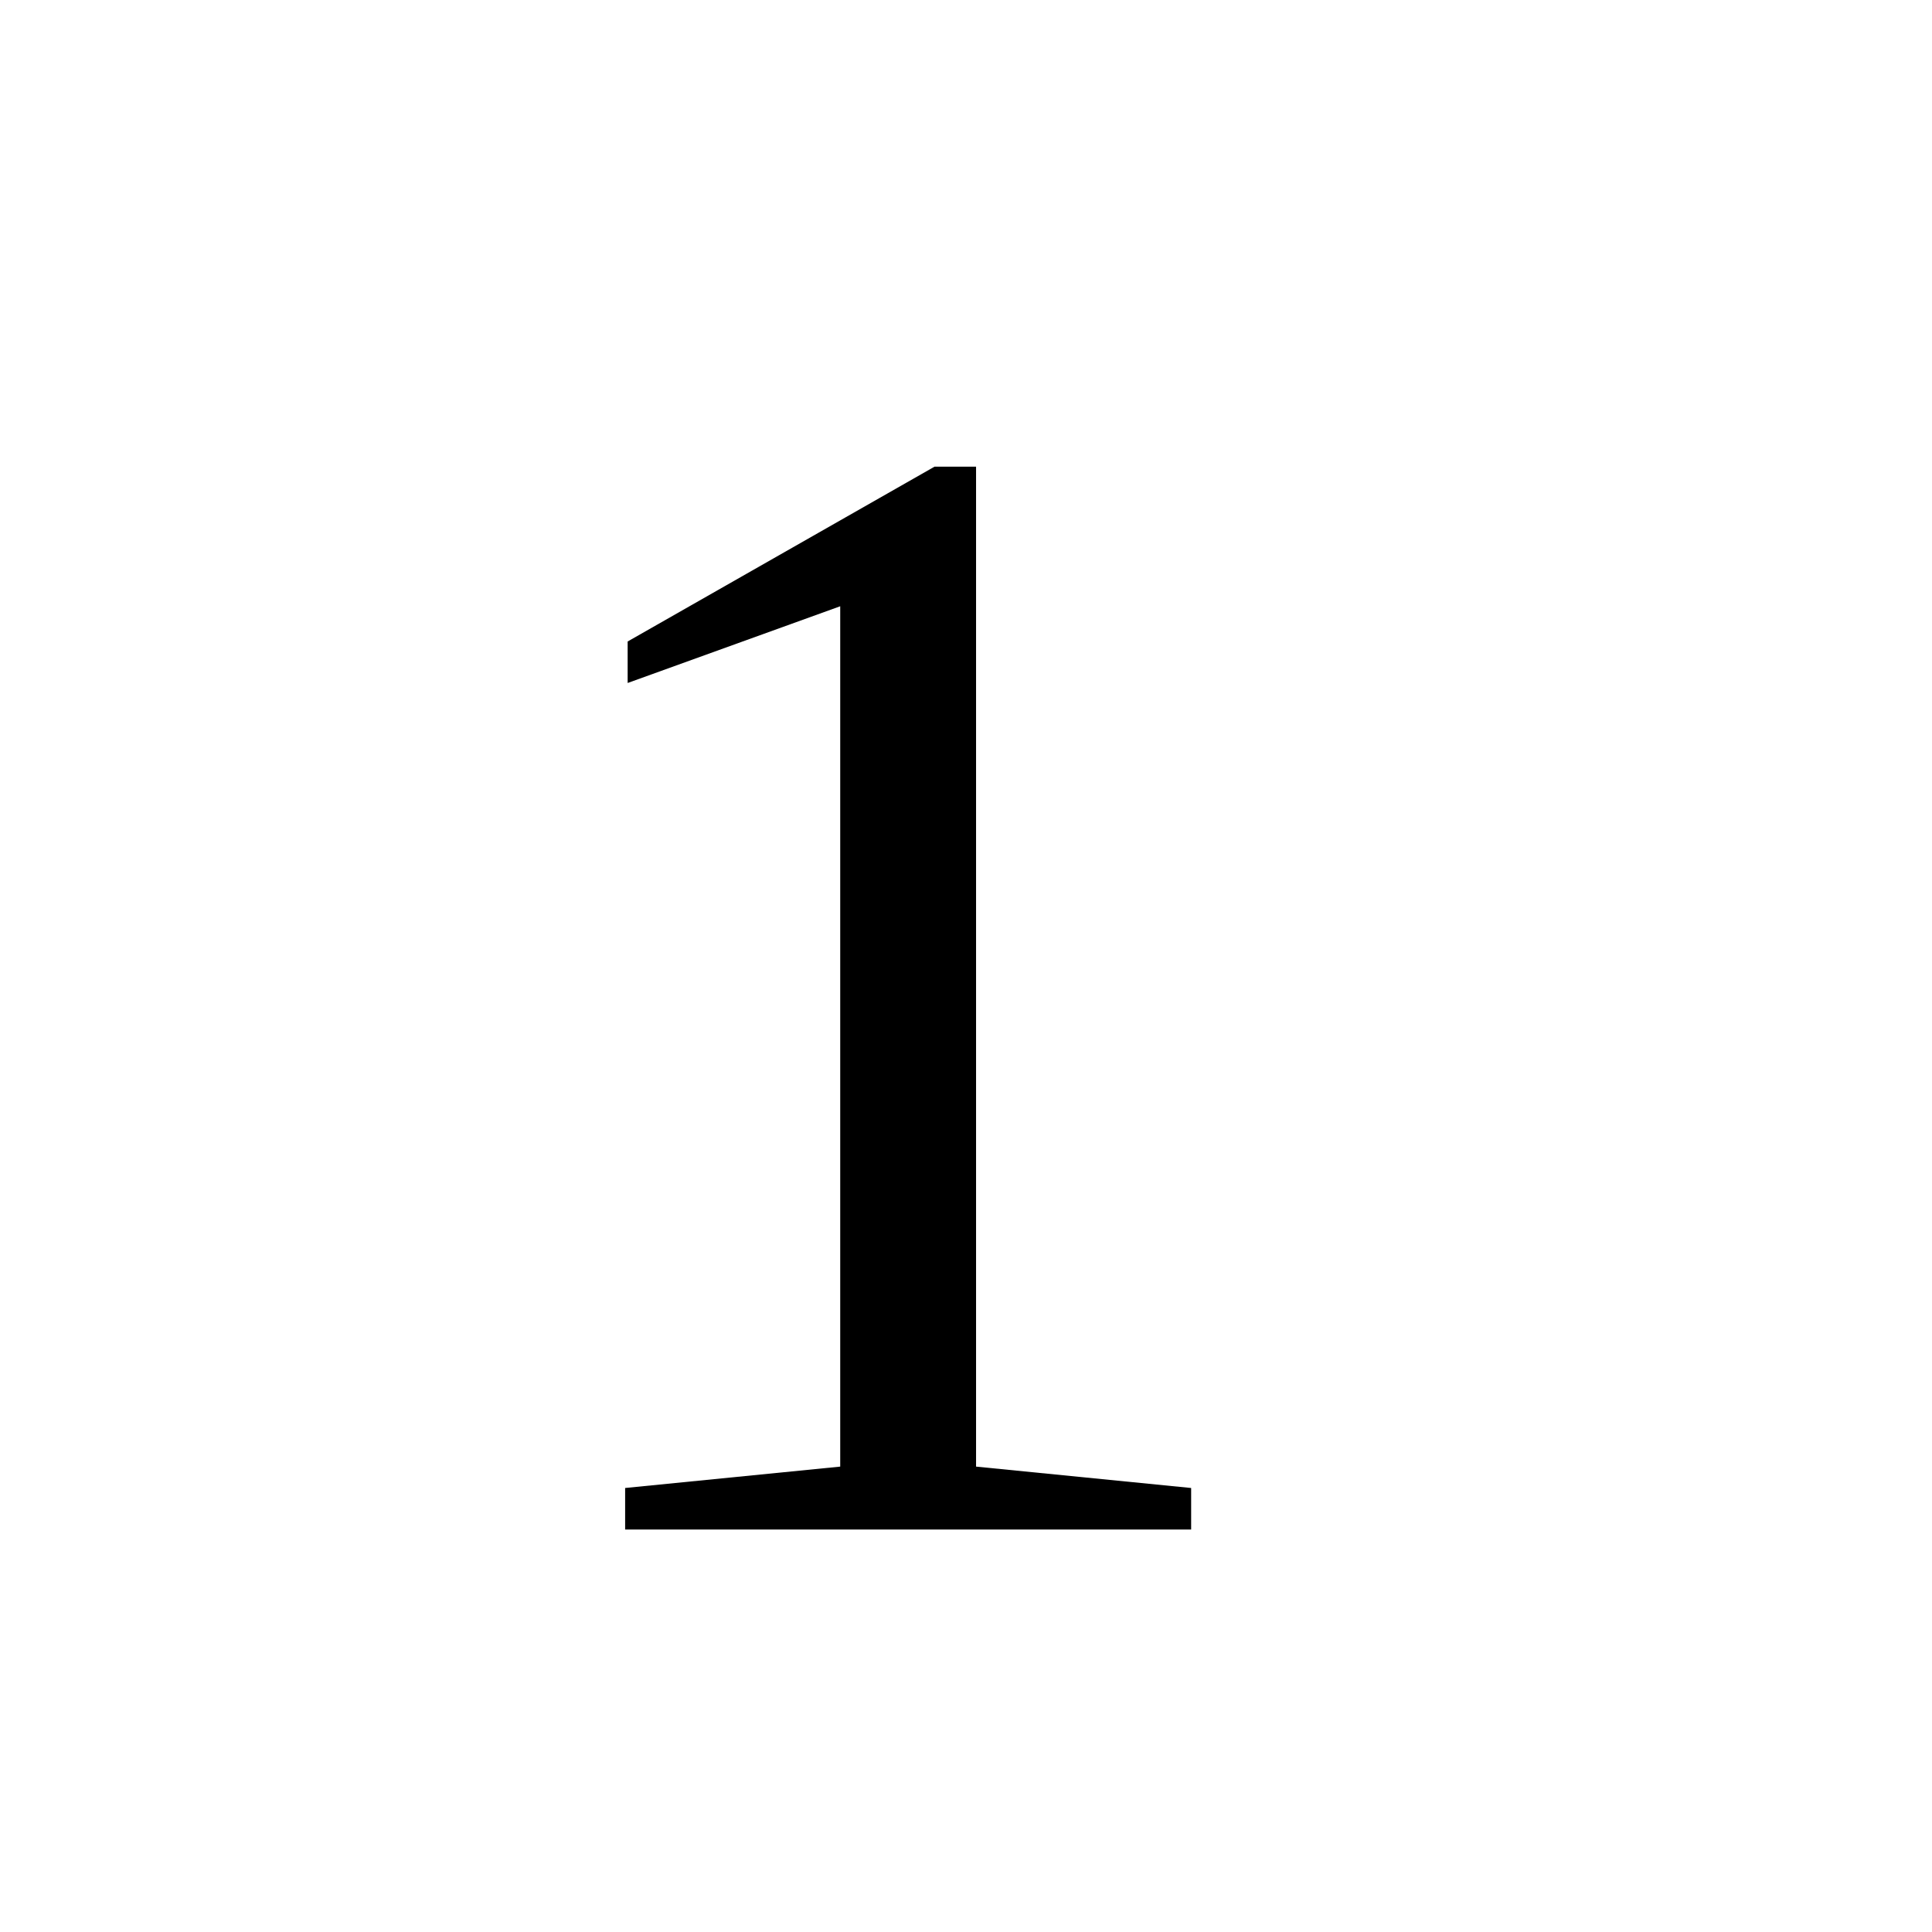
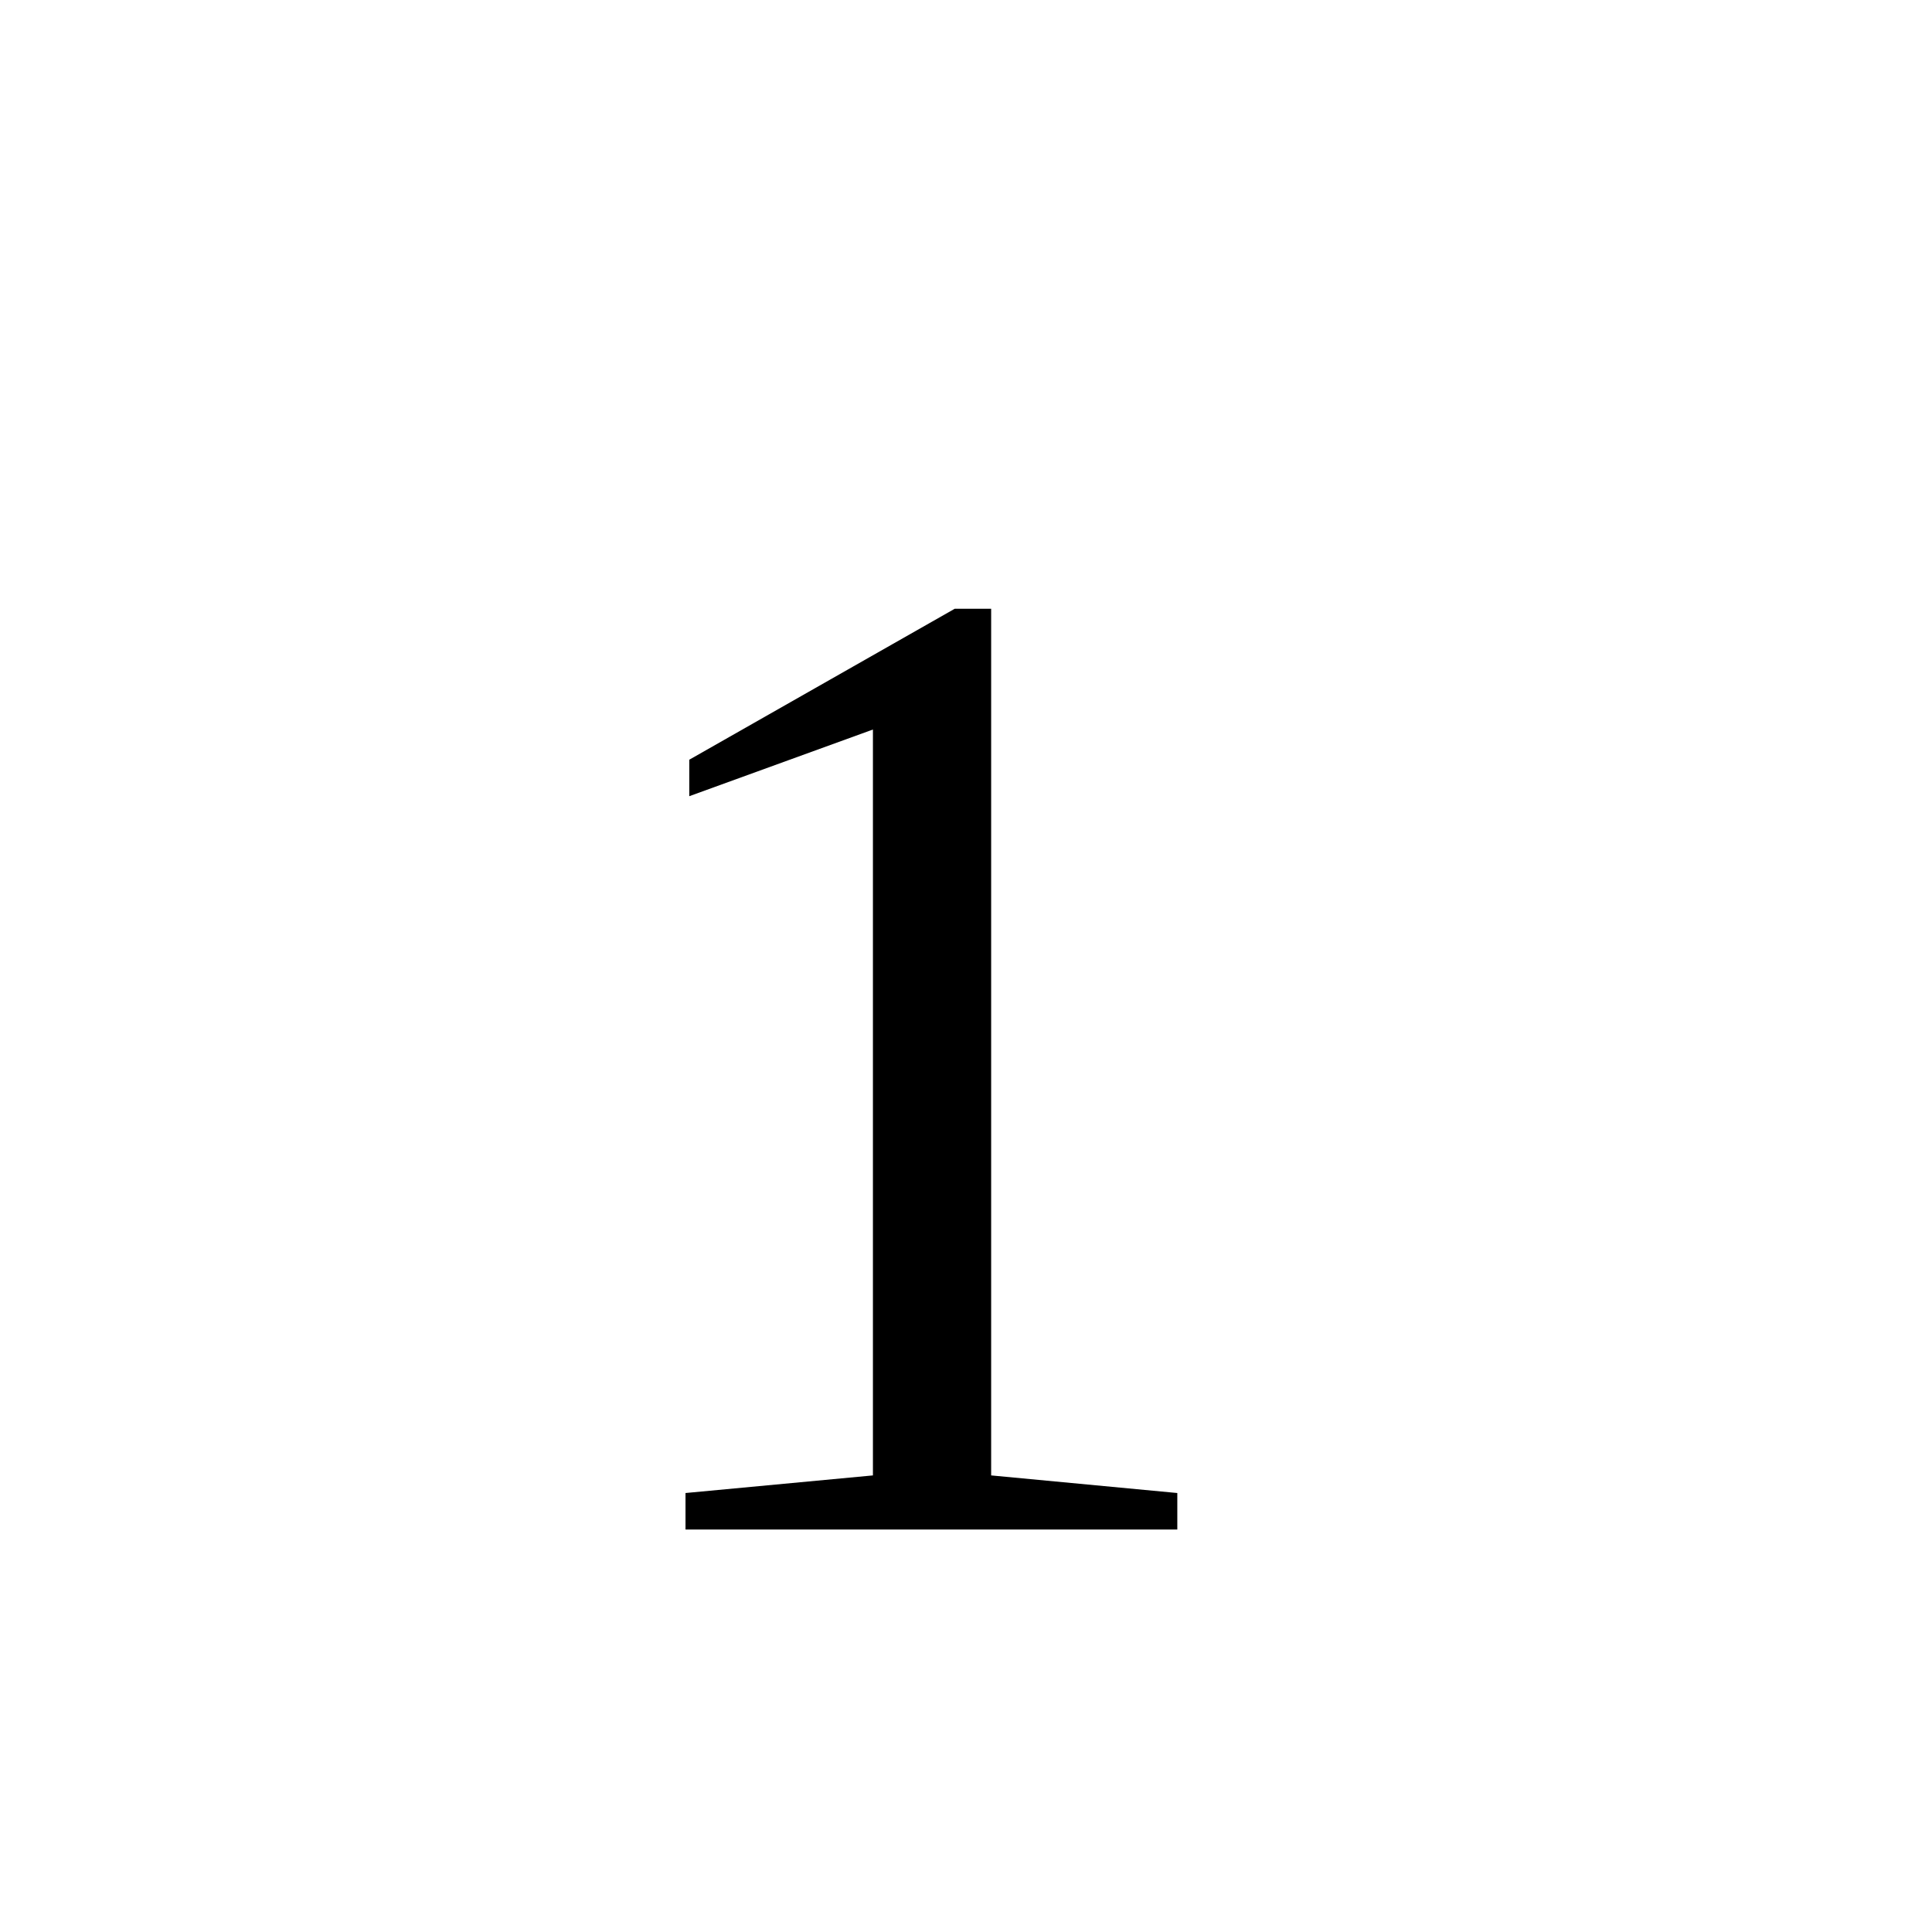
<svg xmlns="http://www.w3.org/2000/svg" id="number1" height="24" width="24" version="1.1">
-   <text x="6" y="19" style="font-size:15pt;">1</text>
+   <text x="7" y="19" style="font-size:13pt;">1</text>
</svg>
